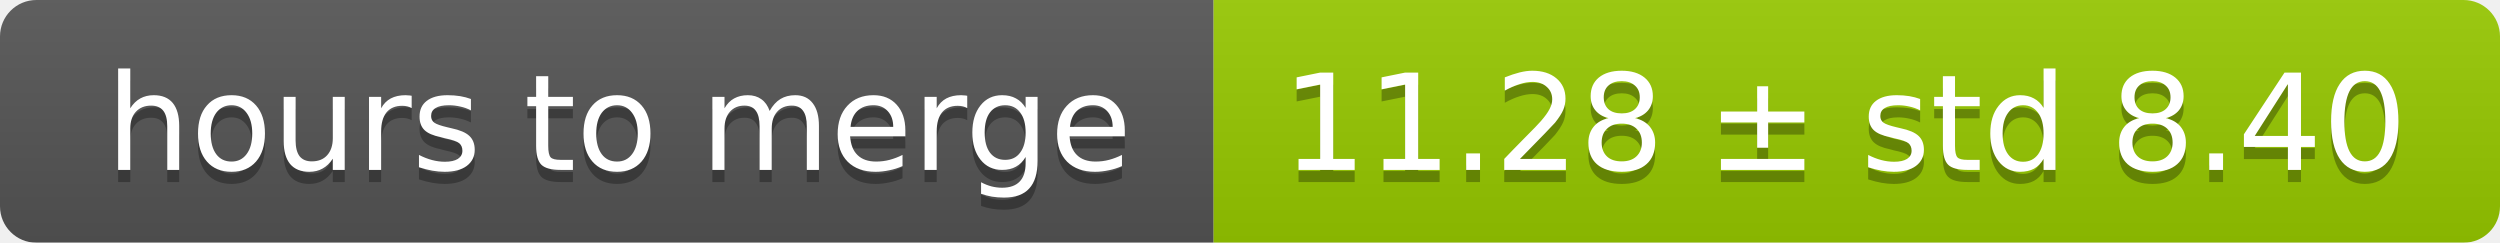
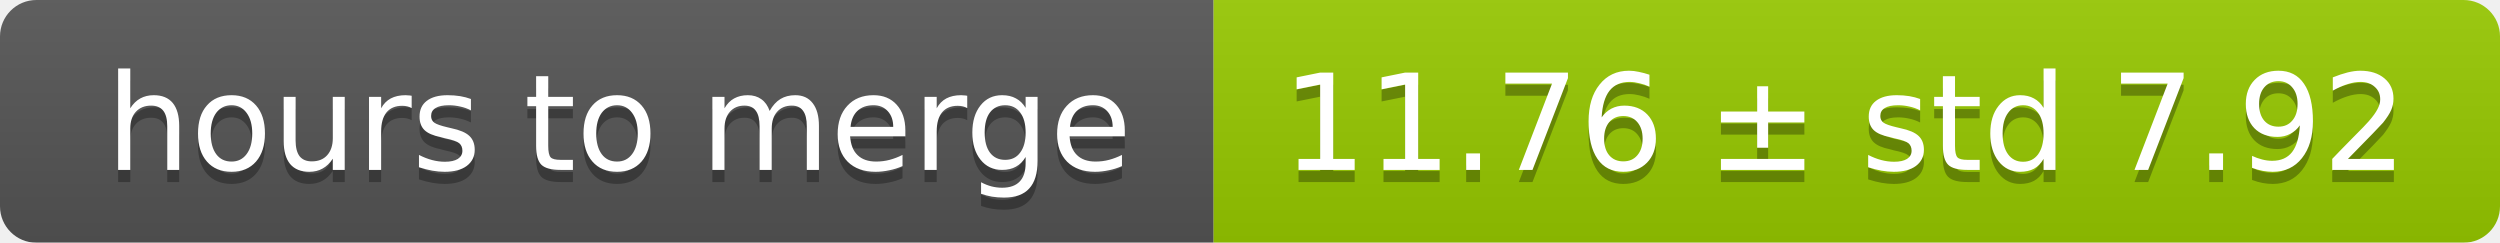
<svg xmlns="http://www.w3.org/2000/svg" width="206" height="20">
  <linearGradient id="smooth" x2="0" y2="100%">
    <stop offset="0" stop-color="#bbb" stop-opacity=".1" />
    <stop offset="1" stop-opacity=".1" />
  </linearGradient>
  <mask id="round">
    <rect width="206" height="20" rx="3" fill="#fff" />
  </mask>
  <g mask="url(#round)">
    <rect width="100" height="20" fill="#555" />
    <rect x="100" width="106" height="20" fill="#97ca00" />
    <rect width="206" height="20" fill="url(#smooth)" />
  </g>
  <g fill="#fff" text-anchor="middle" font-family="DejaVu Sans,Verdana,Geneva,sans-serif" font-size="11">
    <text x="51" y="15" fill="#010101" fill-opacity=".3">hours to merge</text>
    <text x="51" y="14">hours to merge</text>
-     <text x="152" y="15" fill="#010101" fill-opacity=".3">11.28 ± std 8.40</text>
-     <text x="152" y="14">11.28 ± std 8.40</text>
+     <text x="152" y="15" fill="#010101" fill-opacity=".3">11.76 ± std 7.92</text>
+     <text x="152" y="14">11.76 ± std 7.92</text>
  </g>
</svg>
